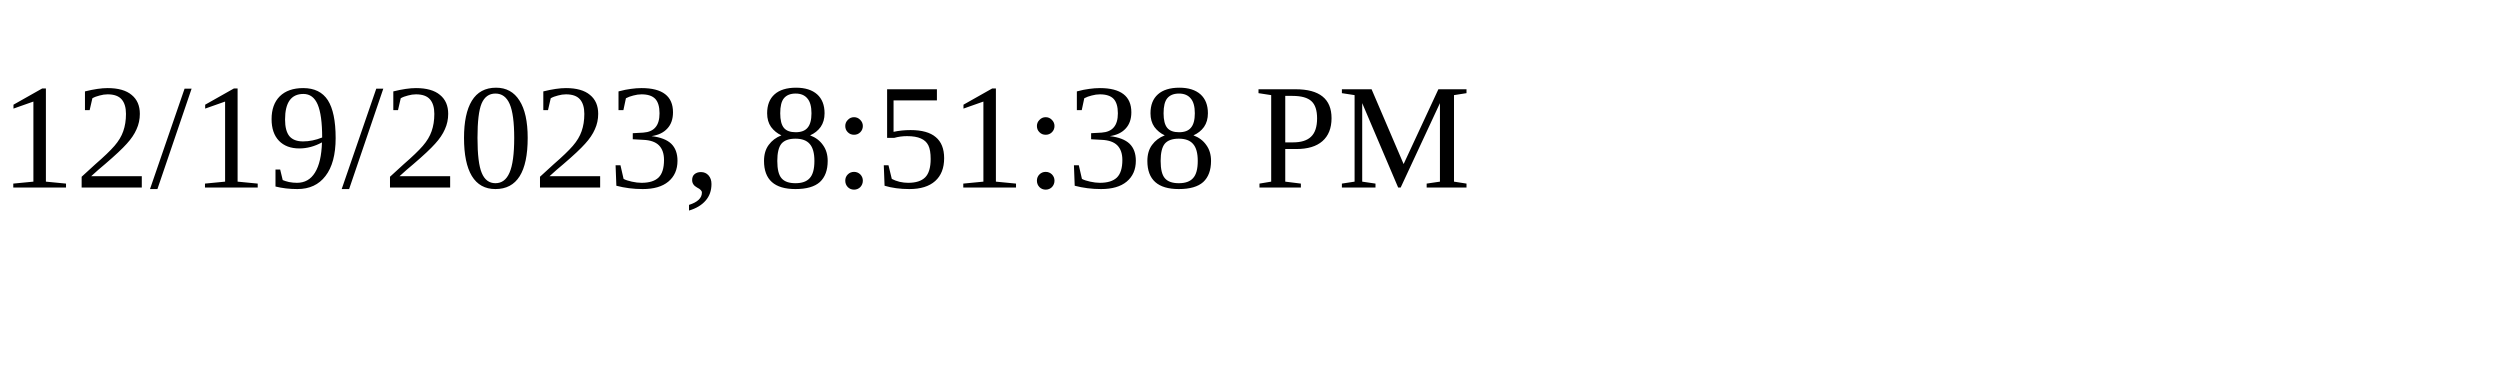
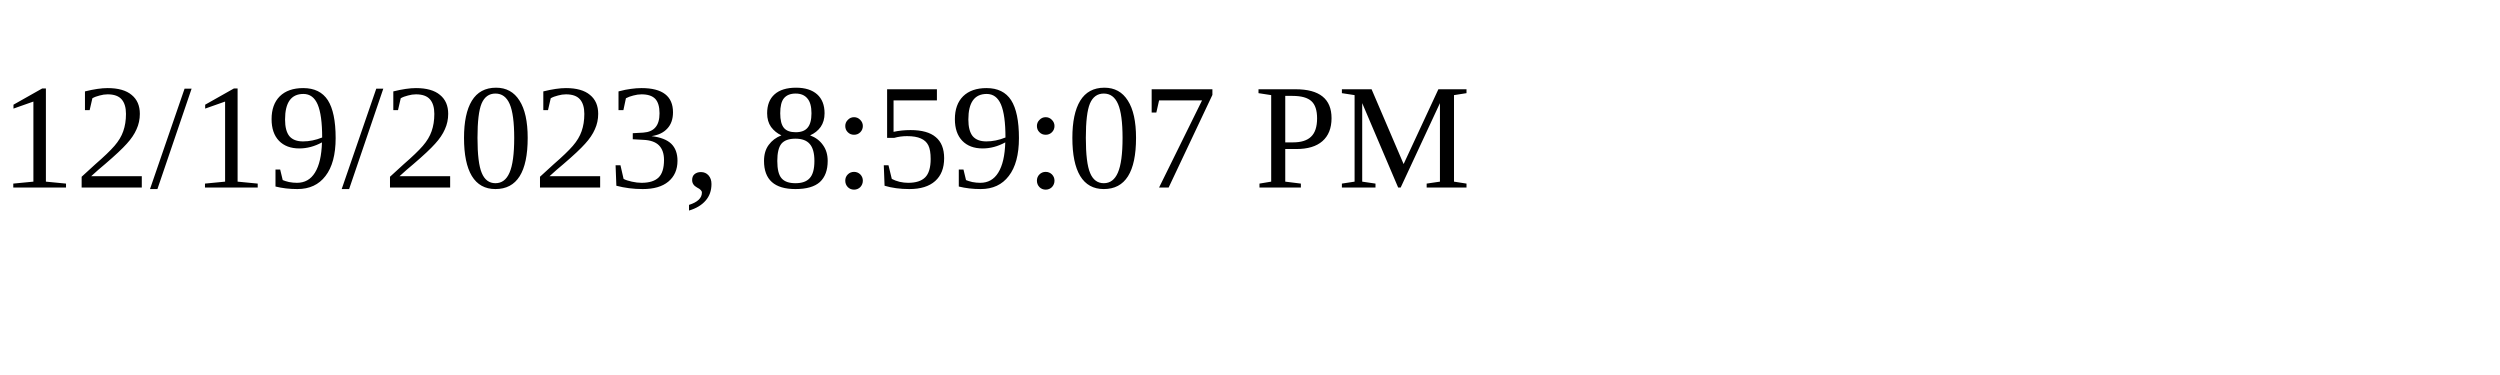
<svg xmlns="http://www.w3.org/2000/svg" height="30" width="200">
-   <text x="0" y="15">12/19/2023, 8:51:38 PM</text>
+   <text x="0" y="15">12/19/2023, 8:59:07 PM</text>
</svg>
